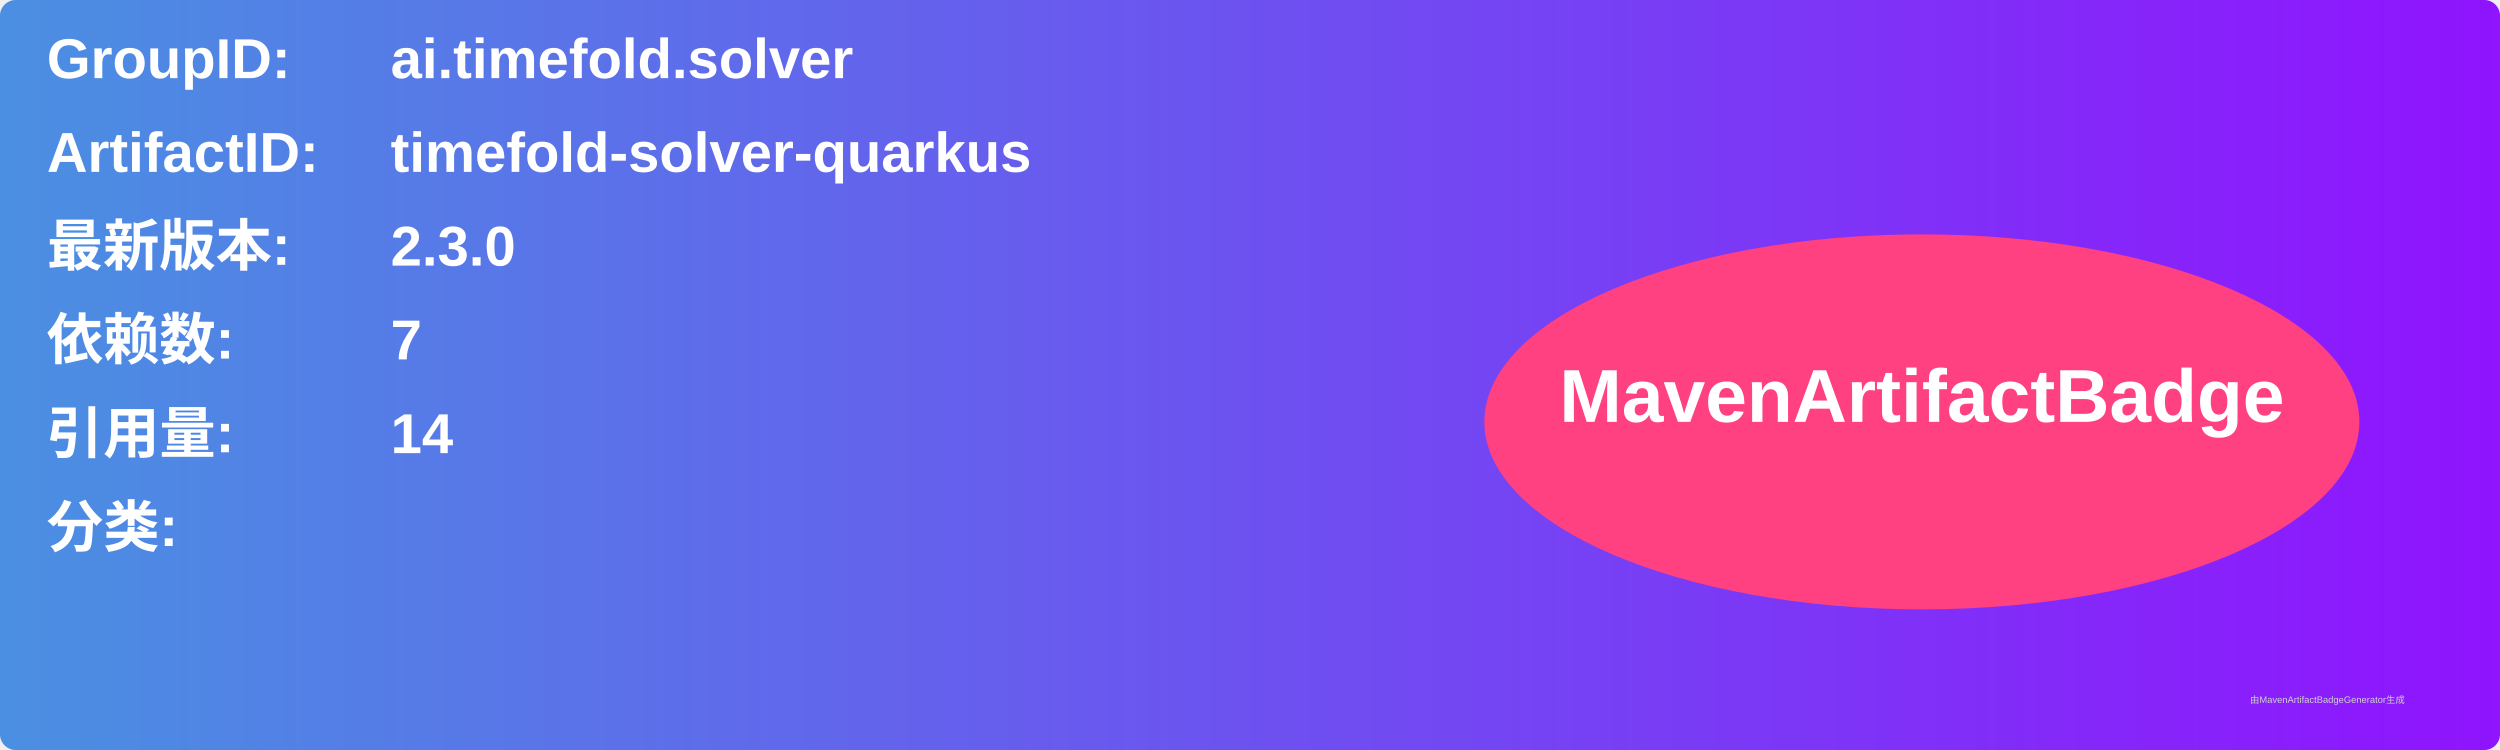
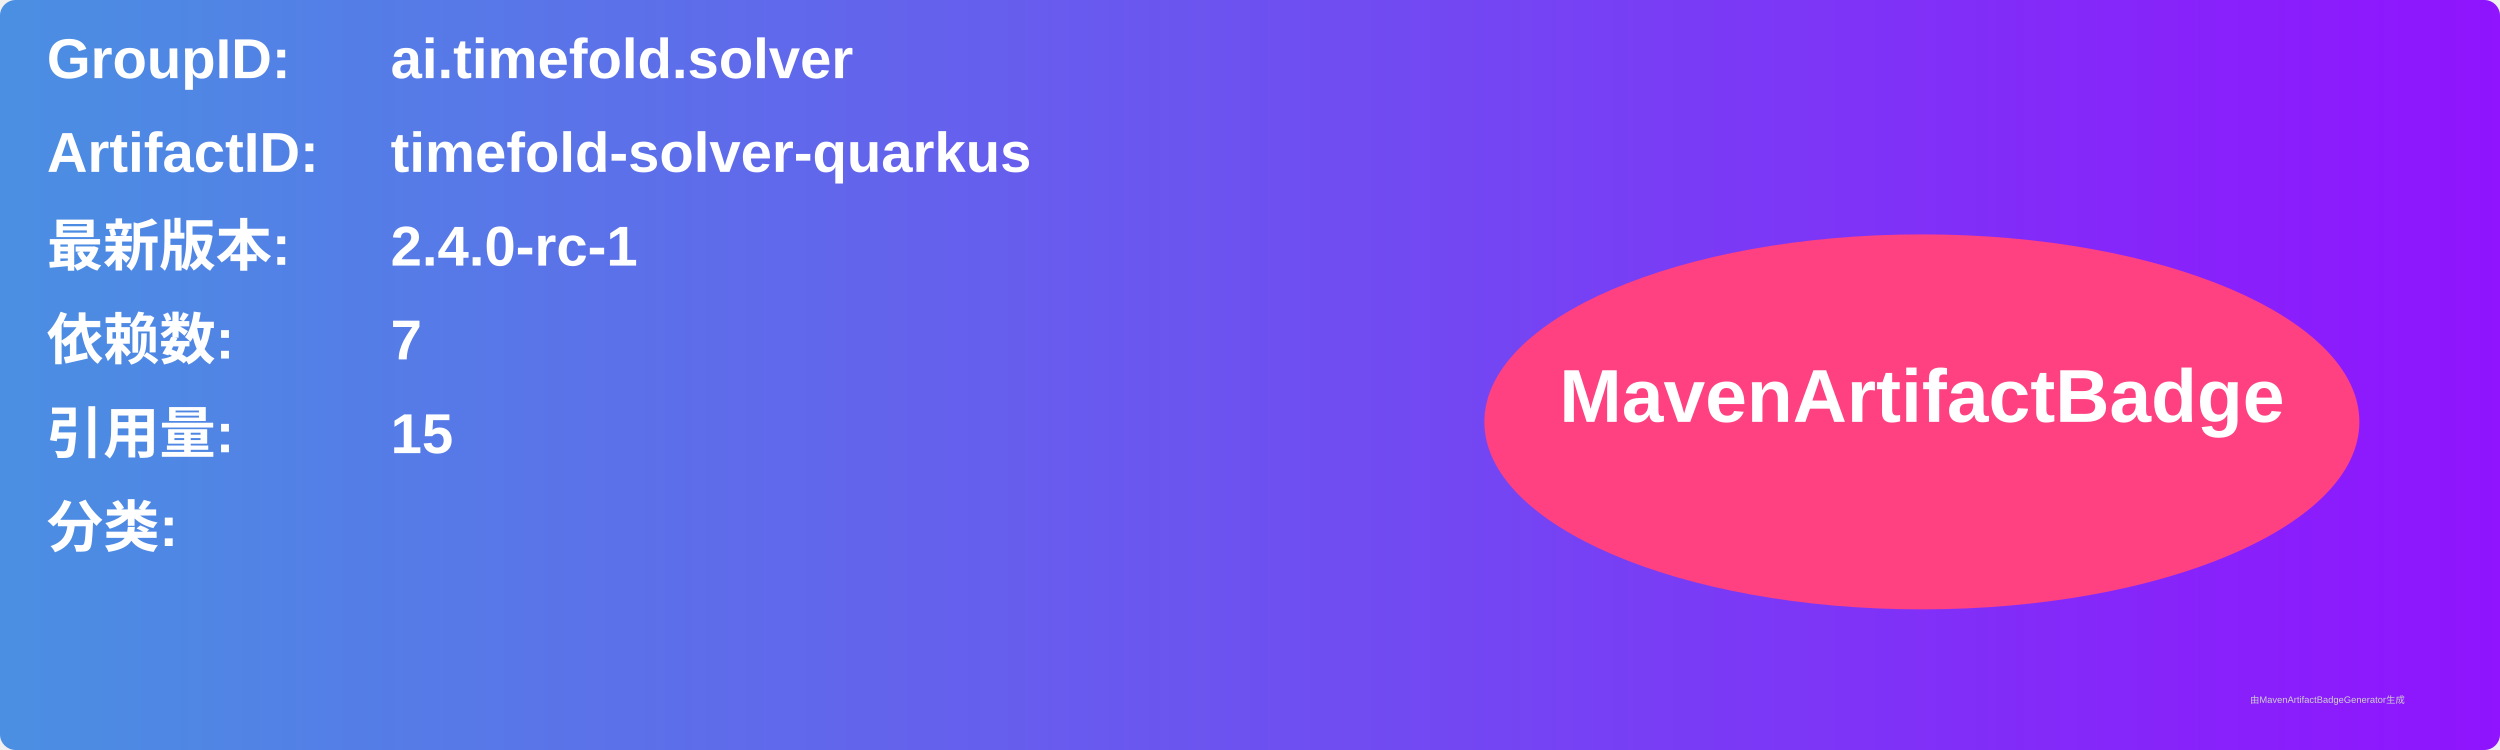
<svg xmlns="http://www.w3.org/2000/svg" width="800" height="240" viewBox="0 0 800 240">
  <linearGradient id="grad" x1="0%" y1="0%" x2="100%" y2="0%">
    <stop offset="0%" stop-color="#4a90e2" />
    <stop offset="100%" stop-color="#9013fe" />
  </linearGradient>
  <rect width="100%" height="100%" rx="5" ry="5" fill="url(#grad)" />
  <g transform="translate(15, 15)">
    <text x="0" y="10" font-family="Arial" font-size="18" fill="white" font-weight="bold" width="260">GroupID:</text>
    <text x="110" y="10" font-family="Arial" font-size="18" fill="white" font-weight="bold" width="460">ai.timefold.solver</text>
    <text x="0" y="40" font-family="Arial" font-size="18" fill="white" font-weight="bold" width="260">ArtifactID:</text>
    <text x="110" y="40" font-family="Arial" font-size="18" fill="white" font-weight="bold" width="460">timefold-solver-quarkus</text>
    <text x="0" y="70" font-family="Arial" font-size="18" fill="white" font-weight="bold">最新版本:</text>
    <text x="110" y="70" font-family="Arial" font-size="18" fill="white" font-weight="bold">
-       <tspan font-weight="bold">2.3.0</tspan>
+       <tspan font-weight="bold">2.4.0-rc-1</tspan>
    </text>
    <text x="0" y="100" font-family="Arial" font-size="18" fill="white" font-weight="bold">依赖数: </text>
    <text x="110" y="100" font-family="Arial" font-size="18" fill="white">
      <tspan font-weight="bold">7</tspan>
    </text>
    <text x="0" y="130" font-family="Arial" font-size="18" fill="white" font-weight="bold">引用量: </text>
    <text x="110" y="130" font-family="Arial" font-size="18" fill="white">
-       <tspan font-weight="bold">14</tspan>
+       <tspan font-weight="bold">15</tspan>
    </text>
    <text x="0" y="160" font-family="Arial" font-size="18" fill="white" font-weight="bold">分类:</text>
    <text x="10" y="190" font-family="Arial" font-size="10" fill="white">
      <tspan font-weight="bold" />
    </text>
    <ellipse cx="600" cy="120" rx="140" ry="60" fill="#ff4081" />
    <text x="600" y="120" text-anchor="middle" font-family="Arial" font-size="24" fill="white" font-weight="bold">MavenArtifactBadge</text>
  </g>
  <text x="720" y="225" font-family="Arial" font-size="3" fill="#d0d0d0">由MavenArtifactBadgeGenerator生成</text>
</svg>
